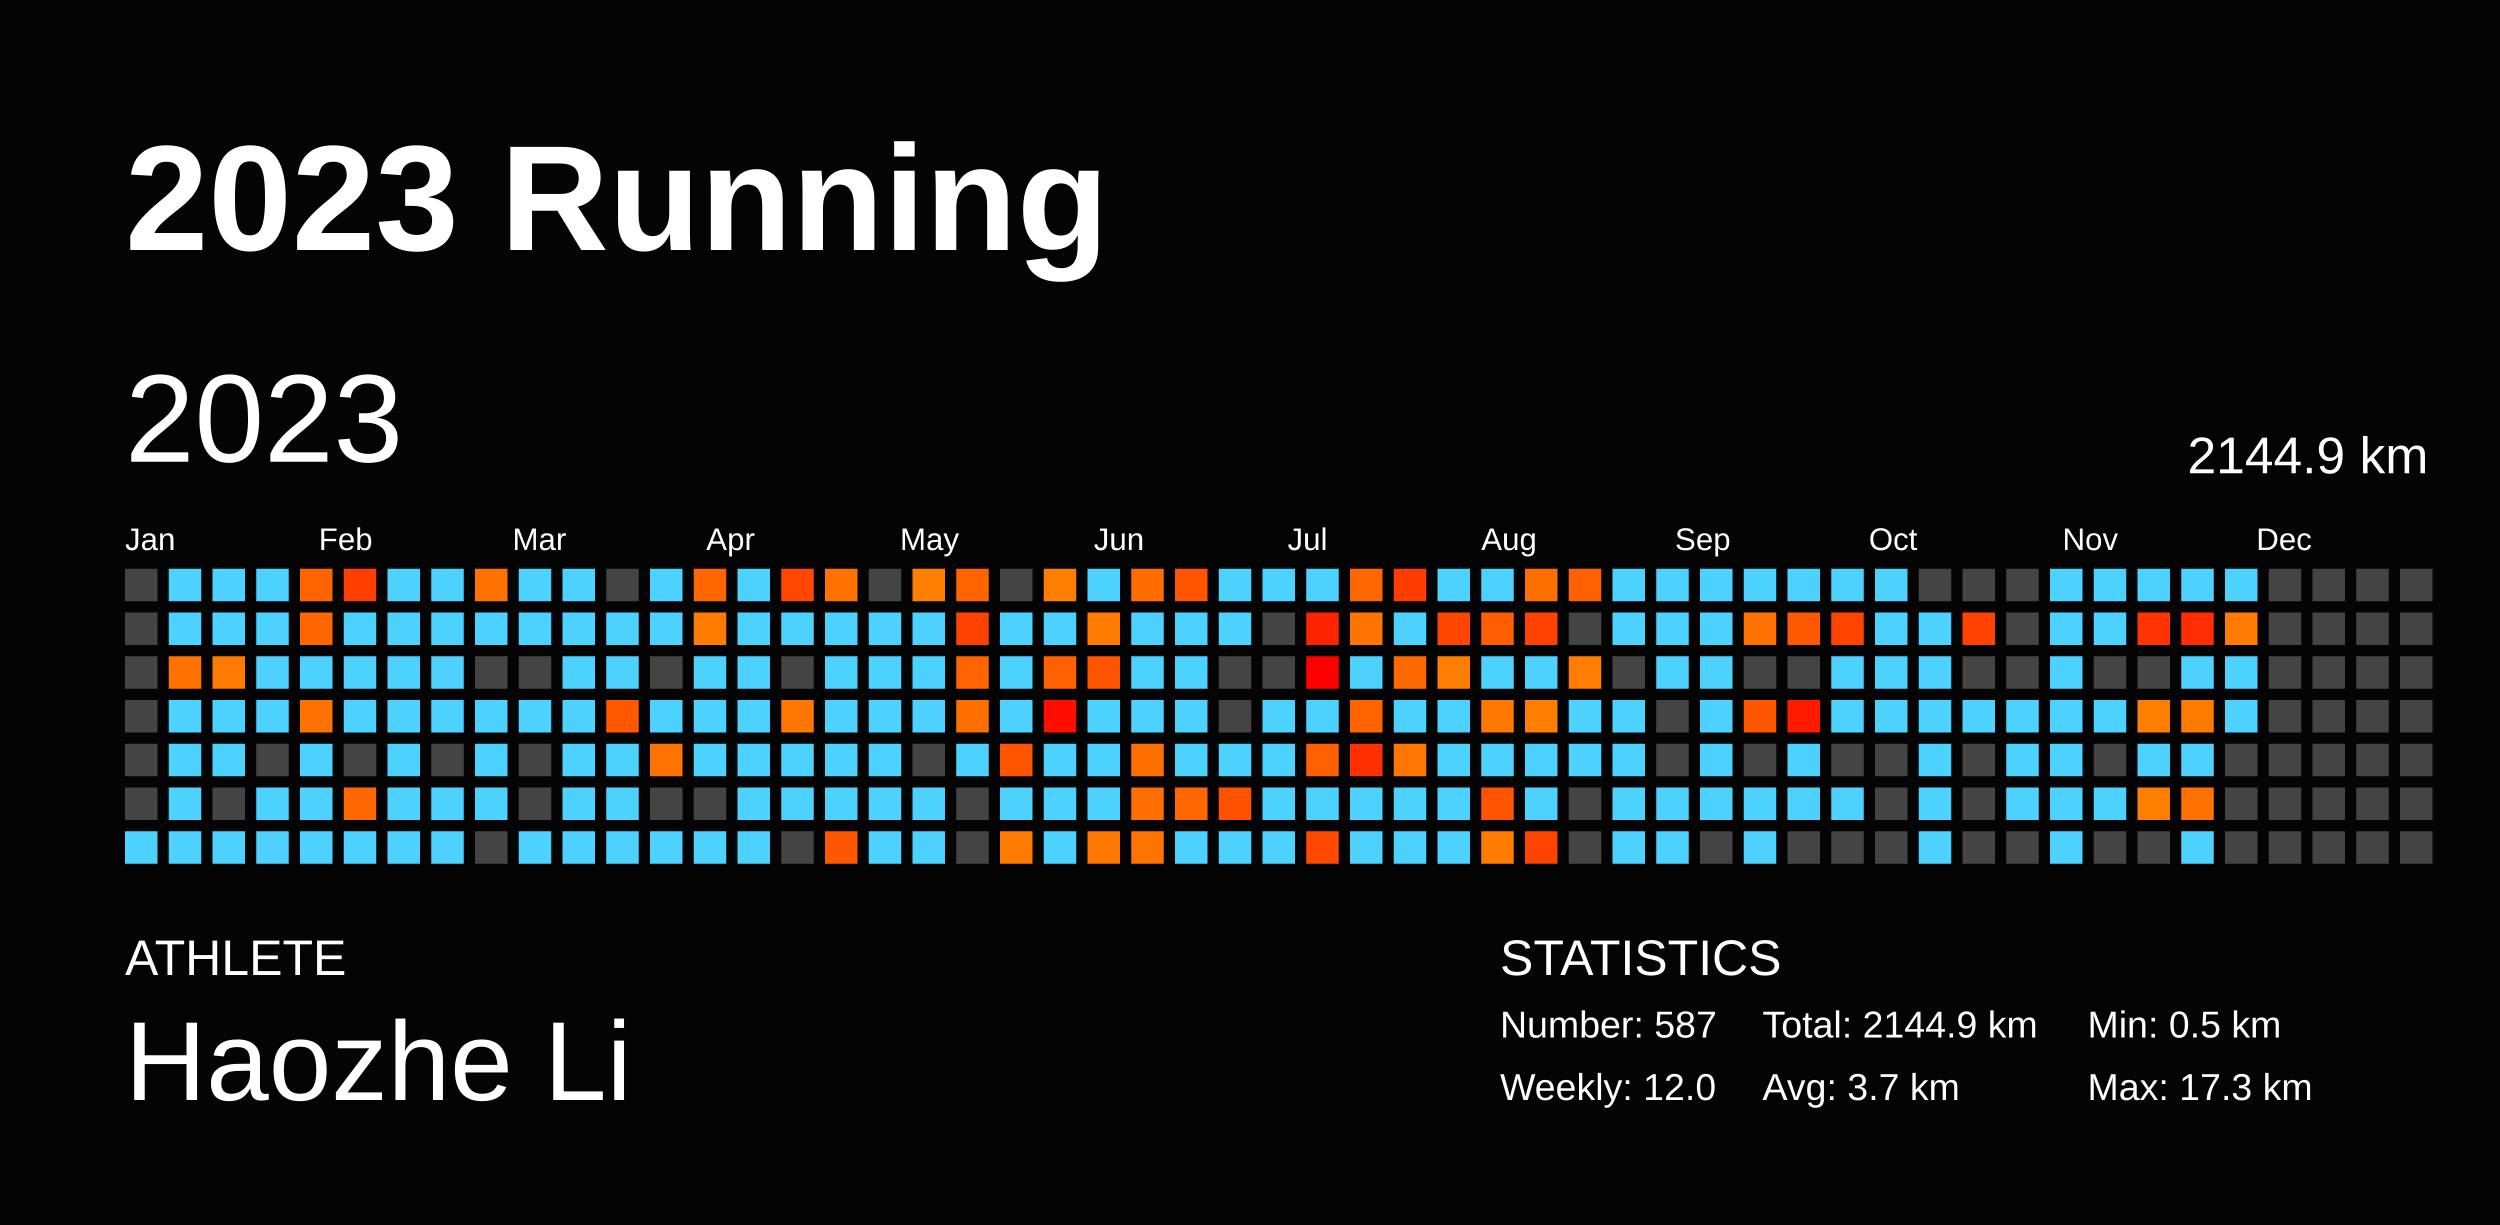
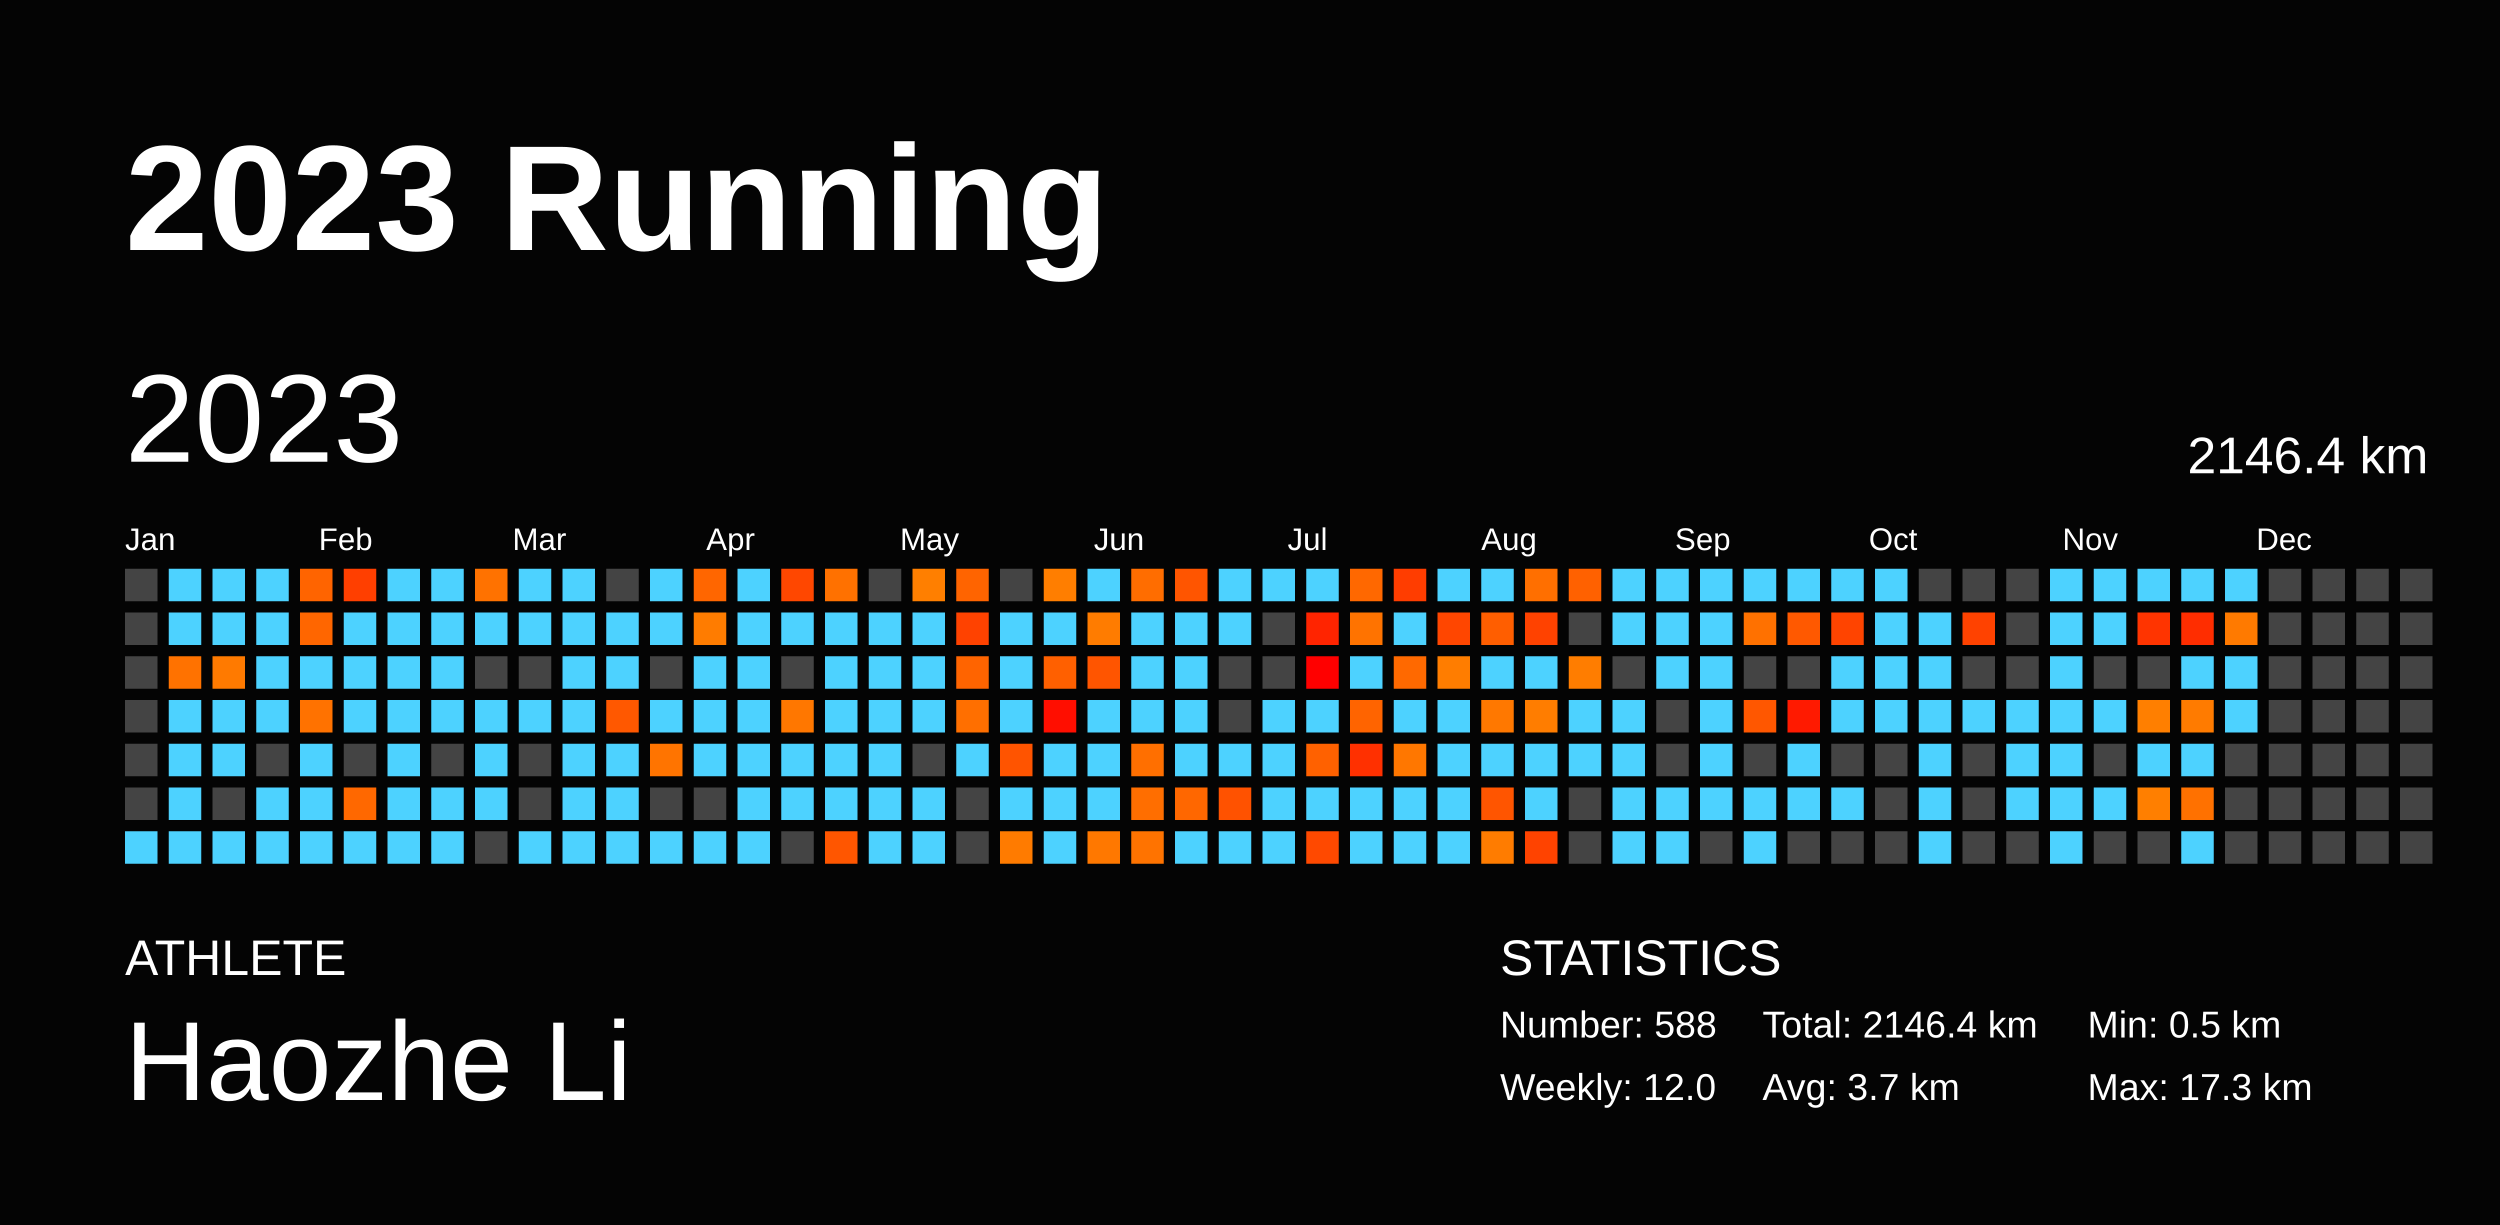
<svg xmlns="http://www.w3.org/2000/svg" baseProfile="full" height="98mm" version="1.1" viewBox="0,0,200,98" width="200mm">
  <defs />
  <rect fill="#040404" height="98" width="200" x="0" y="0" />
  <text fill="#FFFFFF" style="font-size:12px; font-family:Arial; font-weight:bold;" x="10" y="20">2023 Running</text>
  <text fill="#FFFFFF" style="font-size:4px; font-family:Arial" x="10" y="78">ATHLETE</text>
  <text fill="#FFFFFF" style="font-size:9px; font-family:Arial" x="10" y="88">Haozhe Li</text>
  <text fill="#FFFFFF" style="font-size:4px; font-family:Arial" x="120" y="78">STATISTICS</text>
-   <text fill="#FFFFFF" style="font-size:3px; font-family:Arial" x="120" y="83">Number: 587</text>
+   <text fill="#FFFFFF" style="font-size:3px; font-family:Arial" x="120" y="83">Number: 588</text>
  <text fill="#FFFFFF" style="font-size:3px; font-family:Arial" x="120" y="88">Weekly: 12.0</text>
-   <text fill="#FFFFFF" style="font-size:3px; font-family:Arial" x="141" y="83">Total: 2144.9 km</text>
+   <text fill="#FFFFFF" style="font-size:3px; font-family:Arial" x="141" y="83">Total: 2146.4 km</text>
  <text fill="#FFFFFF" style="font-size:3px; font-family:Arial" x="141" y="88">Avg: 3.7 km</text>
  <text fill="#FFFFFF" style="font-size:3px; font-family:Arial" x="167" y="83">Min: 0.5 km</text>
  <text fill="#FFFFFF" style="font-size:3px; font-family:Arial" x="167" y="88">Max: 17.3 km</text>
  <text dominant-baseline="hanging" fill="#FFFFFF" style="font-size:10.0px; font-family:Arial;" x="10" y="30">2023</text>
-   <text dominant-baseline="hanging" fill="#FFFFFF" style="font-size:4.125px; font-family:Arial;" x="175" y="35">2144.9 km</text>
+   <text dominant-baseline="hanging" fill="#FFFFFF" style="font-size:4.125px; font-family:Arial;" x="175" y="35">2146.4 km</text>
  <text fill="#FFFFFF" style="font-size:2.5px; font-family:Arial" x="10.0" y="44">Jan</text>
  <text fill="#FFFFFF" style="font-size:2.5px; font-family:Arial" x="25.5" y="44">Feb</text>
  <text fill="#FFFFFF" style="font-size:2.5px; font-family:Arial" x="41.0" y="44">Mar</text>
  <text fill="#FFFFFF" style="font-size:2.5px; font-family:Arial" x="56.5" y="44">Apr</text>
  <text fill="#FFFFFF" style="font-size:2.5px; font-family:Arial" x="72.0" y="44">May</text>
  <text fill="#FFFFFF" style="font-size:2.5px; font-family:Arial" x="87.5" y="44">Jun</text>
  <text fill="#FFFFFF" style="font-size:2.5px; font-family:Arial" x="103.0" y="44">Jul</text>
  <text fill="#FFFFFF" style="font-size:2.5px; font-family:Arial" x="118.5" y="44">Aug</text>
  <text fill="#FFFFFF" style="font-size:2.5px; font-family:Arial" x="134.0" y="44">Sep</text>
  <text fill="#FFFFFF" style="font-size:2.5px; font-family:Arial" x="149.5" y="44">Oct</text>
  <text fill="#FFFFFF" style="font-size:2.5px; font-family:Arial" x="165.0" y="44">Nov</text>
  <text fill="#FFFFFF" style="font-size:2.5px; font-family:Arial" x="180.5" y="44">Dec</text>
  <rect fill="#444444" height="2.6" width="2.6" x="10.0" y="45.5" />
  <rect fill="#444444" height="2.6" width="2.6" x="10.0" y="49.0" />
  <rect fill="#444444" height="2.6" width="2.6" x="10.0" y="52.5" />
  <rect fill="#444444" height="2.6" width="2.6" x="10.0" y="56.0" />
  <rect fill="#444444" height="2.6" width="2.6" x="10.0" y="59.5" />
  <rect fill="#444444" height="2.6" width="2.6" x="10.0" y="63.0" />
  <rect fill="#4dd2ff" height="2.6" width="2.6" x="10.0" y="66.5" />
  <rect fill="#4dd2ff" height="2.6" width="2.6" x="13.5" y="45.5" />
  <rect fill="#4dd2ff" height="2.6" width="2.6" x="13.5" y="49.0" />
  <rect fill="#ff7200" height="2.6" width="2.6" x="13.5" y="52.5" />
  <rect fill="#4dd2ff" height="2.6" width="2.6" x="13.5" y="56.0" />
  <rect fill="#4dd2ff" height="2.6" width="2.6" x="13.5" y="59.5" />
  <rect fill="#4dd2ff" height="2.6" width="2.6" x="13.5" y="63.0" />
  <rect fill="#4dd2ff" height="2.6" width="2.6" x="13.5" y="66.5" />
  <rect fill="#4dd2ff" height="2.6" width="2.6" x="17.0" y="45.5" />
  <rect fill="#4dd2ff" height="2.6" width="2.6" x="17.0" y="49.0" />
  <rect fill="#ff7a00" height="2.6" width="2.6" x="17.0" y="52.5" />
  <rect fill="#4dd2ff" height="2.6" width="2.6" x="17.0" y="56.0" />
  <rect fill="#4dd2ff" height="2.6" width="2.6" x="17.0" y="59.5" />
  <rect fill="#444444" height="2.6" width="2.6" x="17.0" y="63.0" />
  <rect fill="#4dd2ff" height="2.6" width="2.6" x="17.0" y="66.5" />
  <rect fill="#4dd2ff" height="2.6" width="2.6" x="20.5" y="45.5" />
  <rect fill="#4dd2ff" height="2.6" width="2.6" x="20.5" y="49.0" />
  <rect fill="#4dd2ff" height="2.6" width="2.6" x="20.5" y="52.5" />
  <rect fill="#4dd2ff" height="2.6" width="2.6" x="20.5" y="56.0" />
  <rect fill="#444444" height="2.6" width="2.6" x="20.5" y="59.5" />
  <rect fill="#4dd2ff" height="2.6" width="2.6" x="20.5" y="63.0" />
  <rect fill="#4dd2ff" height="2.6" width="2.6" x="20.5" y="66.5" />
  <rect fill="#ff6400" height="2.6" width="2.6" x="24.0" y="45.5" />
  <rect fill="#ff6600" height="2.6" width="2.6" x="24.0" y="49.0" />
  <rect fill="#4dd2ff" height="2.6" width="2.6" x="24.0" y="52.5" />
  <rect fill="#ff7200" height="2.6" width="2.6" x="24.0" y="56.0" />
  <rect fill="#4dd2ff" height="2.6" width="2.6" x="24.0" y="59.5" />
  <rect fill="#4dd2ff" height="2.6" width="2.6" x="24.0" y="63.0" />
  <rect fill="#4dd2ff" height="2.6" width="2.6" x="24.0" y="66.5" />
  <rect fill="#ff3f00" height="2.6" width="2.6" x="27.5" y="45.5" />
  <rect fill="#4dd2ff" height="2.6" width="2.6" x="27.5" y="49.0" />
  <rect fill="#4dd2ff" height="2.6" width="2.6" x="27.5" y="52.5" />
  <rect fill="#4dd2ff" height="2.6" width="2.6" x="27.5" y="56.0" />
  <rect fill="#444444" height="2.6" width="2.6" x="27.5" y="59.5" />
  <rect fill="#ff6800" height="2.6" width="2.6" x="27.5" y="63.0" />
  <rect fill="#4dd2ff" height="2.6" width="2.6" x="27.5" y="66.5" />
  <rect fill="#4dd2ff" height="2.6" width="2.6" x="31.0" y="45.5" />
  <rect fill="#4dd2ff" height="2.6" width="2.6" x="31.0" y="49.0" />
  <rect fill="#4dd2ff" height="2.6" width="2.6" x="31.0" y="52.5" />
  <rect fill="#4dd2ff" height="2.6" width="2.6" x="31.0" y="56.0" />
  <rect fill="#4dd2ff" height="2.6" width="2.6" x="31.0" y="59.5" />
  <rect fill="#4dd2ff" height="2.6" width="2.6" x="31.0" y="63.0" />
  <rect fill="#4dd2ff" height="2.6" width="2.6" x="31.0" y="66.5" />
  <rect fill="#4dd2ff" height="2.6" width="2.6" x="34.5" y="45.5" />
  <rect fill="#4dd2ff" height="2.6" width="2.6" x="34.5" y="49.0" />
  <rect fill="#4dd2ff" height="2.6" width="2.6" x="34.5" y="52.5" />
  <rect fill="#4dd2ff" height="2.6" width="2.6" x="34.5" y="56.0" />
  <rect fill="#444444" height="2.6" width="2.6" x="34.5" y="59.5" />
  <rect fill="#4dd2ff" height="2.6" width="2.6" x="34.5" y="63.0" />
  <rect fill="#4dd2ff" height="2.6" width="2.6" x="34.5" y="66.5" />
  <rect fill="#ff7200" height="2.6" width="2.6" x="38.0" y="45.5" />
  <rect fill="#4dd2ff" height="2.6" width="2.6" x="38.0" y="49.0" />
  <rect fill="#444444" height="2.6" width="2.6" x="38.0" y="52.5" />
  <rect fill="#4dd2ff" height="2.6" width="2.6" x="38.0" y="56.0" />
  <rect fill="#4dd2ff" height="2.6" width="2.6" x="38.0" y="59.5" />
  <rect fill="#4dd2ff" height="2.6" width="2.6" x="38.0" y="63.0" />
  <rect fill="#444444" height="2.6" width="2.6" x="38.0" y="66.5" />
  <rect fill="#4dd2ff" height="2.6" width="2.6" x="41.5" y="45.5" />
  <rect fill="#4dd2ff" height="2.6" width="2.6" x="41.5" y="49.0" />
  <rect fill="#444444" height="2.6" width="2.6" x="41.5" y="52.5" />
  <rect fill="#4dd2ff" height="2.6" width="2.6" x="41.5" y="56.0" />
  <rect fill="#444444" height="2.6" width="2.6" x="41.5" y="59.5" />
  <rect fill="#444444" height="2.6" width="2.6" x="41.5" y="63.0" />
  <rect fill="#4dd2ff" height="2.6" width="2.6" x="41.5" y="66.5" />
  <rect fill="#4dd2ff" height="2.6" width="2.6" x="45.0" y="45.5" />
  <rect fill="#4dd2ff" height="2.6" width="2.6" x="45.0" y="49.0" />
  <rect fill="#4dd2ff" height="2.6" width="2.6" x="45.0" y="52.5" />
  <rect fill="#4dd2ff" height="2.6" width="2.6" x="45.0" y="56.0" />
  <rect fill="#4dd2ff" height="2.6" width="2.6" x="45.0" y="59.5" />
  <rect fill="#4dd2ff" height="2.6" width="2.6" x="45.0" y="63.0" />
  <rect fill="#4dd2ff" height="2.6" width="2.6" x="45.0" y="66.5" />
  <rect fill="#444444" height="2.6" width="2.6" x="48.5" y="45.5" />
  <rect fill="#4dd2ff" height="2.6" width="2.6" x="48.5" y="49.0" />
  <rect fill="#4dd2ff" height="2.6" width="2.6" x="48.5" y="52.5" />
  <rect fill="#ff5800" height="2.6" width="2.6" x="48.5" y="56.0" />
  <rect fill="#4dd2ff" height="2.6" width="2.6" x="48.5" y="59.5" />
  <rect fill="#4dd2ff" height="2.6" width="2.6" x="48.5" y="63.0" />
  <rect fill="#4dd2ff" height="2.6" width="2.6" x="48.5" y="66.5" />
  <rect fill="#4dd2ff" height="2.6" width="2.6" x="52.0" y="45.5" />
  <rect fill="#4dd2ff" height="2.6" width="2.6" x="52.0" y="49.0" />
  <rect fill="#444444" height="2.6" width="2.6" x="52.0" y="52.5" />
  <rect fill="#4dd2ff" height="2.6" width="2.6" x="52.0" y="56.0" />
  <rect fill="#ff7400" height="2.6" width="2.6" x="52.0" y="59.5" />
  <rect fill="#444444" height="2.6" width="2.6" x="52.0" y="63.0" />
  <rect fill="#4dd2ff" height="2.6" width="2.6" x="52.0" y="66.5" />
  <rect fill="#ff6600" height="2.6" width="2.6" x="55.5" y="45.5" />
  <rect fill="#ff7c00" height="2.6" width="2.6" x="55.5" y="49.0" />
  <rect fill="#4dd2ff" height="2.6" width="2.6" x="55.5" y="52.5" />
  <rect fill="#4dd2ff" height="2.6" width="2.6" x="55.5" y="56.0" />
  <rect fill="#4dd2ff" height="2.6" width="2.6" x="55.5" y="59.5" />
  <rect fill="#444444" height="2.6" width="2.6" x="55.5" y="63.0" />
  <rect fill="#4dd2ff" height="2.6" width="2.6" x="55.5" y="66.5" />
  <rect fill="#4dd2ff" height="2.6" width="2.6" x="59.0" y="45.5" />
  <rect fill="#4dd2ff" height="2.6" width="2.6" x="59.0" y="49.0" />
  <rect fill="#4dd2ff" height="2.6" width="2.6" x="59.0" y="52.5" />
  <rect fill="#4dd2ff" height="2.6" width="2.6" x="59.0" y="56.0" />
  <rect fill="#4dd2ff" height="2.6" width="2.6" x="59.0" y="59.5" />
  <rect fill="#4dd2ff" height="2.6" width="2.6" x="59.0" y="63.0" />
  <rect fill="#4dd2ff" height="2.6" width="2.6" x="59.0" y="66.5" />
  <rect fill="#ff4700" height="2.6" width="2.6" x="62.5" y="45.5" />
  <rect fill="#4dd2ff" height="2.6" width="2.6" x="62.5" y="49.0" />
  <rect fill="#444444" height="2.6" width="2.6" x="62.5" y="52.5" />
  <rect fill="#ff7700" height="2.6" width="2.6" x="62.5" y="56.0" />
  <rect fill="#4dd2ff" height="2.6" width="2.6" x="62.5" y="59.5" />
  <rect fill="#4dd2ff" height="2.6" width="2.6" x="62.5" y="63.0" />
  <rect fill="#444444" height="2.6" width="2.6" x="62.5" y="66.5" />
  <rect fill="#ff7100" height="2.6" width="2.6" x="66.0" y="45.5" />
  <rect fill="#4dd2ff" height="2.6" width="2.6" x="66.0" y="49.0" />
  <rect fill="#4dd2ff" height="2.6" width="2.6" x="66.0" y="52.5" />
  <rect fill="#4dd2ff" height="2.6" width="2.6" x="66.0" y="56.0" />
  <rect fill="#4dd2ff" height="2.6" width="2.6" x="66.0" y="59.5" />
  <rect fill="#4dd2ff" height="2.6" width="2.6" x="66.0" y="63.0" />
  <rect fill="#ff5600" height="2.6" width="2.6" x="66.0" y="66.5" />
  <rect fill="#444444" height="2.6" width="2.6" x="69.5" y="45.5" />
  <rect fill="#4dd2ff" height="2.6" width="2.6" x="69.5" y="49.0" />
  <rect fill="#4dd2ff" height="2.6" width="2.6" x="69.5" y="52.5" />
  <rect fill="#4dd2ff" height="2.6" width="2.6" x="69.5" y="56.0" />
  <rect fill="#4dd2ff" height="2.6" width="2.6" x="69.5" y="59.5" />
  <rect fill="#4dd2ff" height="2.6" width="2.6" x="69.5" y="63.0" />
  <rect fill="#4dd2ff" height="2.6" width="2.6" x="69.5" y="66.5" />
  <rect fill="#ff7f00" height="2.6" width="2.6" x="73.0" y="45.5" />
  <rect fill="#4dd2ff" height="2.6" width="2.6" x="73.0" y="49.0" />
  <rect fill="#4dd2ff" height="2.6" width="2.6" x="73.0" y="52.5" />
  <rect fill="#4dd2ff" height="2.6" width="2.6" x="73.0" y="56.0" />
  <rect fill="#444444" height="2.6" width="2.6" x="73.0" y="59.5" />
  <rect fill="#4dd2ff" height="2.6" width="2.6" x="73.0" y="63.0" />
  <rect fill="#4dd2ff" height="2.6" width="2.6" x="73.0" y="66.5" />
  <rect fill="#ff6400" height="2.6" width="2.6" x="76.5" y="45.5" />
  <rect fill="#ff4200" height="2.6" width="2.6" x="76.5" y="49.0" />
  <rect fill="#ff6400" height="2.6" width="2.6" x="76.5" y="52.5" />
  <rect fill="#ff6f00" height="2.6" width="2.6" x="76.5" y="56.0" />
  <rect fill="#4dd2ff" height="2.6" width="2.6" x="76.5" y="59.5" />
  <rect fill="#444444" height="2.6" width="2.6" x="76.5" y="63.0" />
  <rect fill="#444444" height="2.6" width="2.6" x="76.5" y="66.5" />
  <rect fill="#444444" height="2.6" width="2.6" x="80.0" y="45.5" />
  <rect fill="#4dd2ff" height="2.6" width="2.6" x="80.0" y="49.0" />
  <rect fill="#4dd2ff" height="2.6" width="2.6" x="80.0" y="52.5" />
  <rect fill="#4dd2ff" height="2.6" width="2.6" x="80.0" y="56.0" />
  <rect fill="#ff5400" height="2.6" width="2.6" x="80.0" y="59.5" />
  <rect fill="#4dd2ff" height="2.6" width="2.6" x="80.0" y="63.0" />
  <rect fill="#ff7b00" height="2.6" width="2.6" x="80.0" y="66.5" />
  <rect fill="#ff7e00" height="2.6" width="2.6" x="83.5" y="45.5" />
  <rect fill="#4dd2ff" height="2.6" width="2.6" x="83.5" y="49.0" />
  <rect fill="#ff6000" height="2.6" width="2.6" x="83.5" y="52.5" />
  <rect fill="#ff0e00" height="2.6" width="2.6" x="83.5" y="56.0" />
  <rect fill="#4dd2ff" height="2.6" width="2.6" x="83.5" y="59.5" />
  <rect fill="#4dd2ff" height="2.6" width="2.6" x="83.5" y="63.0" />
  <rect fill="#4dd2ff" height="2.6" width="2.6" x="83.5" y="66.5" />
  <rect fill="#4dd2ff" height="2.6" width="2.6" x="87.0" y="45.5" />
  <rect fill="#ff7c00" height="2.6" width="2.6" x="87.0" y="49.0" />
  <rect fill="#ff5500" height="2.6" width="2.6" x="87.0" y="52.5" />
  <rect fill="#4dd2ff" height="2.6" width="2.6" x="87.0" y="56.0" />
  <rect fill="#4dd2ff" height="2.6" width="2.6" x="87.0" y="59.5" />
  <rect fill="#4dd2ff" height="2.6" width="2.6" x="87.0" y="63.0" />
  <rect fill="#ff7800" height="2.6" width="2.6" x="87.0" y="66.5" />
  <rect fill="#ff6d00" height="2.6" width="2.6" x="90.5" y="45.5" />
  <rect fill="#4dd2ff" height="2.6" width="2.6" x="90.5" y="49.0" />
  <rect fill="#4dd2ff" height="2.6" width="2.6" x="90.5" y="52.5" />
  <rect fill="#4dd2ff" height="2.6" width="2.6" x="90.5" y="56.0" />
  <rect fill="#ff6f00" height="2.6" width="2.6" x="90.5" y="59.5" />
  <rect fill="#ff6e00" height="2.6" width="2.6" x="90.5" y="63.0" />
  <rect fill="#ff7300" height="2.6" width="2.6" x="90.5" y="66.5" />
  <rect fill="#ff5500" height="2.6" width="2.6" x="94.0" y="45.5" />
  <rect fill="#4dd2ff" height="2.6" width="2.6" x="94.0" y="49.0" />
  <rect fill="#4dd2ff" height="2.6" width="2.6" x="94.0" y="52.5" />
  <rect fill="#4dd2ff" height="2.6" width="2.6" x="94.0" y="56.0" />
  <rect fill="#4dd2ff" height="2.6" width="2.6" x="94.0" y="59.5" />
  <rect fill="#ff6700" height="2.6" width="2.6" x="94.0" y="63.0" />
  <rect fill="#4dd2ff" height="2.6" width="2.6" x="94.0" y="66.5" />
  <rect fill="#4dd2ff" height="2.6" width="2.6" x="97.5" y="45.5" />
  <rect fill="#4dd2ff" height="2.6" width="2.6" x="97.5" y="49.0" />
  <rect fill="#444444" height="2.6" width="2.6" x="97.5" y="52.5" />
  <rect fill="#444444" height="2.6" width="2.6" x="97.5" y="56.0" />
  <rect fill="#4dd2ff" height="2.6" width="2.6" x="97.5" y="59.5" />
  <rect fill="#ff5200" height="2.6" width="2.6" x="97.5" y="63.0" />
  <rect fill="#4dd2ff" height="2.6" width="2.6" x="97.5" y="66.5" />
  <rect fill="#4dd2ff" height="2.6" width="2.6" x="101.0" y="45.5" />
  <rect fill="#444444" height="2.6" width="2.6" x="101.0" y="49.0" />
  <rect fill="#444444" height="2.6" width="2.6" x="101.0" y="52.5" />
  <rect fill="#4dd2ff" height="2.6" width="2.6" x="101.0" y="56.0" />
  <rect fill="#4dd2ff" height="2.6" width="2.6" x="101.0" y="59.5" />
  <rect fill="#4dd2ff" height="2.6" width="2.6" x="101.0" y="63.0" />
  <rect fill="#4dd2ff" height="2.6" width="2.6" x="101.0" y="66.5" />
  <rect fill="#4dd2ff" height="2.6" width="2.6" x="104.5" y="45.5" />
  <rect fill="#ff2400" height="2.6" width="2.6" x="104.5" y="49.0" />
  <rect fill="#ff0000" height="2.6" width="2.6" x="104.5" y="52.5" />
  <rect fill="#4dd2ff" height="2.6" width="2.6" x="104.5" y="56.0" />
  <rect fill="#ff6100" height="2.6" width="2.6" x="104.5" y="59.5" />
  <rect fill="#4dd2ff" height="2.6" width="2.6" x="104.5" y="63.0" />
  <rect fill="#ff4900" height="2.6" width="2.6" x="104.5" y="66.5" />
  <rect fill="#ff6800" height="2.6" width="2.6" x="108.0" y="45.5" />
  <rect fill="#ff7300" height="2.6" width="2.6" x="108.0" y="49.0" />
  <rect fill="#4dd2ff" height="2.6" width="2.6" x="108.0" y="52.5" />
  <rect fill="#ff6400" height="2.6" width="2.6" x="108.0" y="56.0" />
  <rect fill="#ff3000" height="2.6" width="2.6" x="108.0" y="59.5" />
  <rect fill="#4dd2ff" height="2.6" width="2.6" x="108.0" y="63.0" />
  <rect fill="#4dd2ff" height="2.6" width="2.6" x="108.0" y="66.5" />
  <rect fill="#ff3d00" height="2.6" width="2.6" x="111.5" y="45.5" />
  <rect fill="#4dd2ff" height="2.6" width="2.6" x="111.5" y="49.0" />
  <rect fill="#ff6900" height="2.6" width="2.6" x="111.5" y="52.5" />
  <rect fill="#4dd2ff" height="2.6" width="2.6" x="111.5" y="56.0" />
  <rect fill="#ff7700" height="2.6" width="2.6" x="111.5" y="59.5" />
  <rect fill="#4dd2ff" height="2.6" width="2.6" x="111.5" y="63.0" />
  <rect fill="#4dd2ff" height="2.6" width="2.6" x="111.5" y="66.5" />
  <rect fill="#4dd2ff" height="2.6" width="2.6" x="115.0" y="45.5" />
  <rect fill="#ff4600" height="2.6" width="2.6" x="115.0" y="49.0" />
  <rect fill="#ff7d00" height="2.6" width="2.6" x="115.0" y="52.5" />
  <rect fill="#4dd2ff" height="2.6" width="2.6" x="115.0" y="56.0" />
  <rect fill="#4dd2ff" height="2.6" width="2.6" x="115.0" y="59.5" />
  <rect fill="#4dd2ff" height="2.6" width="2.6" x="115.0" y="63.0" />
  <rect fill="#4dd2ff" height="2.6" width="2.6" x="115.0" y="66.5" />
  <rect fill="#4dd2ff" height="2.6" width="2.6" x="118.5" y="45.5" />
  <rect fill="#ff5e00" height="2.6" width="2.6" x="118.5" y="49.0" />
  <rect fill="#4dd2ff" height="2.6" width="2.6" x="118.5" y="52.5" />
  <rect fill="#ff7800" height="2.6" width="2.6" x="118.5" y="56.0" />
  <rect fill="#4dd2ff" height="2.6" width="2.6" x="118.5" y="59.5" />
  <rect fill="#ff5500" height="2.6" width="2.6" x="118.5" y="63.0" />
  <rect fill="#ff7c00" height="2.6" width="2.6" x="118.5" y="66.5" />
  <rect fill="#ff6f00" height="2.6" width="2.6" x="122.0" y="45.5" />
  <rect fill="#ff4200" height="2.6" width="2.6" x="122.0" y="49.0" />
  <rect fill="#4dd2ff" height="2.6" width="2.6" x="122.0" y="52.5" />
  <rect fill="#ff7d00" height="2.6" width="2.6" x="122.0" y="56.0" />
  <rect fill="#4dd2ff" height="2.6" width="2.6" x="122.0" y="59.5" />
  <rect fill="#4dd2ff" height="2.6" width="2.6" x="122.0" y="63.0" />
  <rect fill="#ff4300" height="2.6" width="2.6" x="122.0" y="66.5" />
  <rect fill="#ff6100" height="2.6" width="2.6" x="125.5" y="45.5" />
  <rect fill="#444444" height="2.6" width="2.6" x="125.5" y="49.0" />
  <rect fill="#ff7d00" height="2.6" width="2.6" x="125.5" y="52.5" />
  <rect fill="#4dd2ff" height="2.6" width="2.6" x="125.5" y="56.0" />
  <rect fill="#4dd2ff" height="2.6" width="2.6" x="125.5" y="59.5" />
  <rect fill="#444444" height="2.6" width="2.6" x="125.5" y="63.0" />
  <rect fill="#444444" height="2.6" width="2.6" x="125.5" y="66.5" />
  <rect fill="#4dd2ff" height="2.6" width="2.6" x="129.0" y="45.5" />
  <rect fill="#4dd2ff" height="2.6" width="2.6" x="129.0" y="49.0" />
  <rect fill="#444444" height="2.6" width="2.6" x="129.0" y="52.5" />
  <rect fill="#4dd2ff" height="2.6" width="2.6" x="129.0" y="56.0" />
  <rect fill="#4dd2ff" height="2.6" width="2.6" x="129.0" y="59.5" />
  <rect fill="#4dd2ff" height="2.6" width="2.6" x="129.0" y="63.0" />
  <rect fill="#4dd2ff" height="2.6" width="2.6" x="129.0" y="66.5" />
  <rect fill="#4dd2ff" height="2.6" width="2.6" x="132.5" y="45.5" />
  <rect fill="#4dd2ff" height="2.6" width="2.6" x="132.5" y="49.0" />
  <rect fill="#4dd2ff" height="2.6" width="2.6" x="132.5" y="52.5" />
  <rect fill="#444444" height="2.6" width="2.6" x="132.5" y="56.0" />
  <rect fill="#444444" height="2.6" width="2.6" x="132.5" y="59.5" />
  <rect fill="#4dd2ff" height="2.6" width="2.6" x="132.5" y="63.0" />
  <rect fill="#4dd2ff" height="2.6" width="2.6" x="132.5" y="66.5" />
  <rect fill="#4dd2ff" height="2.6" width="2.6" x="136.0" y="45.5" />
  <rect fill="#4dd2ff" height="2.6" width="2.6" x="136.0" y="49.0" />
  <rect fill="#4dd2ff" height="2.6" width="2.6" x="136.0" y="52.5" />
  <rect fill="#4dd2ff" height="2.6" width="2.6" x="136.0" y="56.0" />
  <rect fill="#4dd2ff" height="2.6" width="2.6" x="136.0" y="59.5" />
  <rect fill="#4dd2ff" height="2.6" width="2.6" x="136.0" y="63.0" />
  <rect fill="#444444" height="2.6" width="2.6" x="136.0" y="66.5" />
  <rect fill="#4dd2ff" height="2.6" width="2.6" x="139.5" y="45.5" />
  <rect fill="#ff7100" height="2.6" width="2.6" x="139.5" y="49.0" />
  <rect fill="#444444" height="2.6" width="2.6" x="139.5" y="52.5" />
  <rect fill="#ff5700" height="2.6" width="2.6" x="139.5" y="56.0" />
  <rect fill="#444444" height="2.6" width="2.6" x="139.5" y="59.5" />
  <rect fill="#4dd2ff" height="2.6" width="2.6" x="139.5" y="63.0" />
  <rect fill="#4dd2ff" height="2.6" width="2.6" x="139.5" y="66.5" />
  <rect fill="#4dd2ff" height="2.6" width="2.6" x="143.0" y="45.5" />
  <rect fill="#ff5900" height="2.6" width="2.6" x="143.0" y="49.0" />
  <rect fill="#444444" height="2.6" width="2.6" x="143.0" y="52.5" />
  <rect fill="#ff1a00" height="2.6" width="2.6" x="143.0" y="56.0" />
  <rect fill="#4dd2ff" height="2.6" width="2.6" x="143.0" y="59.5" />
  <rect fill="#4dd2ff" height="2.6" width="2.6" x="143.0" y="63.0" />
  <rect fill="#444444" height="2.6" width="2.6" x="143.0" y="66.5" />
  <rect fill="#4dd2ff" height="2.6" width="2.6" x="146.5" y="45.5" />
  <rect fill="#ff4400" height="2.6" width="2.6" x="146.5" y="49.0" />
  <rect fill="#4dd2ff" height="2.6" width="2.6" x="146.5" y="52.5" />
  <rect fill="#4dd2ff" height="2.6" width="2.6" x="146.5" y="56.0" />
  <rect fill="#444444" height="2.6" width="2.6" x="146.5" y="59.5" />
  <rect fill="#4dd2ff" height="2.6" width="2.6" x="146.5" y="63.0" />
  <rect fill="#444444" height="2.6" width="2.6" x="146.5" y="66.5" />
  <rect fill="#4dd2ff" height="2.6" width="2.6" x="150.0" y="45.5" />
  <rect fill="#4dd2ff" height="2.6" width="2.6" x="150.0" y="49.0" />
  <rect fill="#4dd2ff" height="2.6" width="2.6" x="150.0" y="52.5" />
  <rect fill="#4dd2ff" height="2.6" width="2.6" x="150.0" y="56.0" />
  <rect fill="#444444" height="2.6" width="2.6" x="150.0" y="59.5" />
  <rect fill="#444444" height="2.6" width="2.6" x="150.0" y="63.0" />
  <rect fill="#444444" height="2.6" width="2.6" x="150.0" y="66.5" />
  <rect fill="#444444" height="2.6" width="2.6" x="153.5" y="45.5" />
  <rect fill="#4dd2ff" height="2.6" width="2.6" x="153.5" y="49.0" />
  <rect fill="#4dd2ff" height="2.6" width="2.6" x="153.5" y="52.5" />
  <rect fill="#4dd2ff" height="2.6" width="2.6" x="153.5" y="56.0" />
  <rect fill="#4dd2ff" height="2.6" width="2.6" x="153.5" y="59.5" />
  <rect fill="#4dd2ff" height="2.6" width="2.6" x="153.5" y="63.0" />
  <rect fill="#4dd2ff" height="2.6" width="2.6" x="153.5" y="66.5" />
  <rect fill="#444444" height="2.6" width="2.6" x="157.0" y="45.5" />
  <rect fill="#ff4200" height="2.6" width="2.6" x="157.0" y="49.0" />
  <rect fill="#444444" height="2.6" width="2.6" x="157.0" y="52.5" />
  <rect fill="#4dd2ff" height="2.6" width="2.6" x="157.0" y="56.0" />
  <rect fill="#444444" height="2.6" width="2.6" x="157.0" y="59.5" />
  <rect fill="#444444" height="2.6" width="2.6" x="157.0" y="63.0" />
  <rect fill="#444444" height="2.6" width="2.6" x="157.0" y="66.5" />
  <rect fill="#444444" height="2.6" width="2.6" x="160.5" y="45.5" />
  <rect fill="#444444" height="2.6" width="2.6" x="160.5" y="49.0" />
  <rect fill="#444444" height="2.6" width="2.6" x="160.5" y="52.5" />
  <rect fill="#4dd2ff" height="2.6" width="2.6" x="160.5" y="56.0" />
  <rect fill="#4dd2ff" height="2.6" width="2.6" x="160.5" y="59.5" />
  <rect fill="#4dd2ff" height="2.6" width="2.6" x="160.5" y="63.0" />
  <rect fill="#444444" height="2.6" width="2.6" x="160.5" y="66.5" />
  <rect fill="#4dd2ff" height="2.6" width="2.6" x="164.0" y="45.5" />
  <rect fill="#4dd2ff" height="2.6" width="2.6" x="164.0" y="49.0" />
  <rect fill="#4dd2ff" height="2.6" width="2.6" x="164.0" y="52.5" />
  <rect fill="#4dd2ff" height="2.6" width="2.6" x="164.0" y="56.0" />
  <rect fill="#4dd2ff" height="2.6" width="2.6" x="164.0" y="59.5" />
  <rect fill="#4dd2ff" height="2.6" width="2.6" x="164.0" y="63.0" />
  <rect fill="#4dd2ff" height="2.6" width="2.6" x="164.0" y="66.5" />
  <rect fill="#4dd2ff" height="2.6" width="2.6" x="167.5" y="45.5" />
  <rect fill="#4dd2ff" height="2.6" width="2.6" x="167.5" y="49.0" />
  <rect fill="#444444" height="2.6" width="2.6" x="167.5" y="52.5" />
  <rect fill="#4dd2ff" height="2.6" width="2.6" x="167.5" y="56.0" />
  <rect fill="#444444" height="2.6" width="2.6" x="167.5" y="59.5" />
  <rect fill="#4dd2ff" height="2.6" width="2.6" x="167.5" y="63.0" />
  <rect fill="#444444" height="2.6" width="2.6" x="167.5" y="66.5" />
  <rect fill="#4dd2ff" height="2.6" width="2.6" x="171.0" y="45.5" />
  <rect fill="#ff3400" height="2.6" width="2.6" x="171.0" y="49.0" />
  <rect fill="#444444" height="2.6" width="2.6" x="171.0" y="52.5" />
  <rect fill="#ff7f00" height="2.6" width="2.6" x="171.0" y="56.0" />
  <rect fill="#4dd2ff" height="2.6" width="2.6" x="171.0" y="59.5" />
  <rect fill="#ff7f00" height="2.6" width="2.6" x="171.0" y="63.0" />
  <rect fill="#444444" height="2.6" width="2.6" x="171.0" y="66.5" />
  <rect fill="#4dd2ff" height="2.6" width="2.6" x="174.5" y="45.5" />
  <rect fill="#ff2d00" height="2.6" width="2.6" x="174.5" y="49.0" />
  <rect fill="#4dd2ff" height="2.6" width="2.6" x="174.5" y="52.5" />
  <rect fill="#ff7b00" height="2.6" width="2.6" x="174.5" y="56.0" />
  <rect fill="#4dd2ff" height="2.6" width="2.6" x="174.5" y="59.5" />
  <rect fill="#ff7100" height="2.6" width="2.6" x="174.5" y="63.0" />
  <rect fill="#4dd2ff" height="2.6" width="2.6" x="174.5" y="66.5" />
  <rect fill="#4dd2ff" height="2.6" width="2.6" x="178.0" y="45.5" />
  <rect fill="#ff7a00" height="2.6" width="2.6" x="178.0" y="49.0" />
  <rect fill="#4dd2ff" height="2.6" width="2.6" x="178.0" y="52.5" />
  <rect fill="#4dd2ff" height="2.6" width="2.6" x="178.0" y="56.0" />
  <rect fill="#444444" height="2.6" width="2.6" x="178.0" y="59.5" />
  <rect fill="#444444" height="2.6" width="2.6" x="178.0" y="63.0" />
  <rect fill="#444444" height="2.6" width="2.6" x="178.0" y="66.5" />
  <rect fill="#444444" height="2.6" width="2.6" x="181.5" y="45.5" />
  <rect fill="#444444" height="2.6" width="2.6" x="181.5" y="49.0" />
  <rect fill="#444444" height="2.6" width="2.6" x="181.5" y="52.5" />
  <rect fill="#444444" height="2.6" width="2.6" x="181.5" y="56.0" />
  <rect fill="#444444" height="2.6" width="2.6" x="181.5" y="59.5" />
  <rect fill="#444444" height="2.6" width="2.6" x="181.5" y="63.0" />
  <rect fill="#444444" height="2.6" width="2.6" x="181.5" y="66.5" />
  <rect fill="#444444" height="2.6" width="2.6" x="185.0" y="45.5" />
  <rect fill="#444444" height="2.6" width="2.6" x="185.0" y="49.0" />
  <rect fill="#444444" height="2.6" width="2.6" x="185.0" y="52.5" />
  <rect fill="#444444" height="2.6" width="2.6" x="185.0" y="56.0" />
  <rect fill="#444444" height="2.6" width="2.6" x="185.0" y="59.5" />
  <rect fill="#444444" height="2.6" width="2.6" x="185.0" y="63.0" />
  <rect fill="#444444" height="2.6" width="2.6" x="185.0" y="66.5" />
  <rect fill="#444444" height="2.6" width="2.6" x="188.5" y="45.5" />
  <rect fill="#444444" height="2.6" width="2.6" x="188.5" y="49.0" />
  <rect fill="#444444" height="2.6" width="2.6" x="188.5" y="52.5" />
  <rect fill="#444444" height="2.6" width="2.6" x="188.5" y="56.0" />
  <rect fill="#444444" height="2.6" width="2.6" x="188.5" y="59.5" />
  <rect fill="#444444" height="2.6" width="2.6" x="188.5" y="63.0" />
  <rect fill="#444444" height="2.6" width="2.6" x="188.5" y="66.5" />
  <rect fill="#444444" height="2.6" width="2.6" x="192.0" y="45.5" />
  <rect fill="#444444" height="2.6" width="2.6" x="192.0" y="49.0" />
  <rect fill="#444444" height="2.6" width="2.6" x="192.0" y="52.5" />
  <rect fill="#444444" height="2.6" width="2.6" x="192.0" y="56.0" />
  <rect fill="#444444" height="2.6" width="2.6" x="192.0" y="59.5" />
  <rect fill="#444444" height="2.6" width="2.6" x="192.0" y="63.0" />
  <rect fill="#444444" height="2.6" width="2.6" x="192.0" y="66.5" />
</svg>
